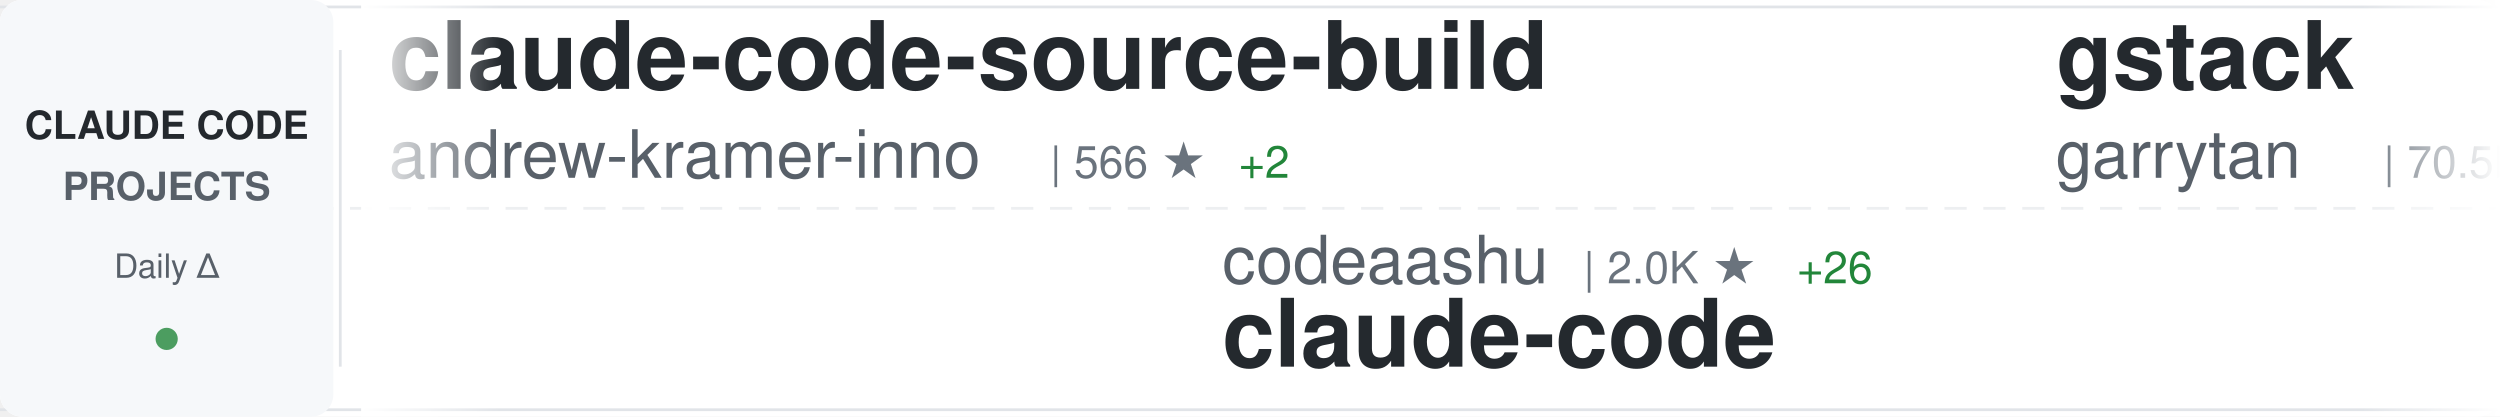
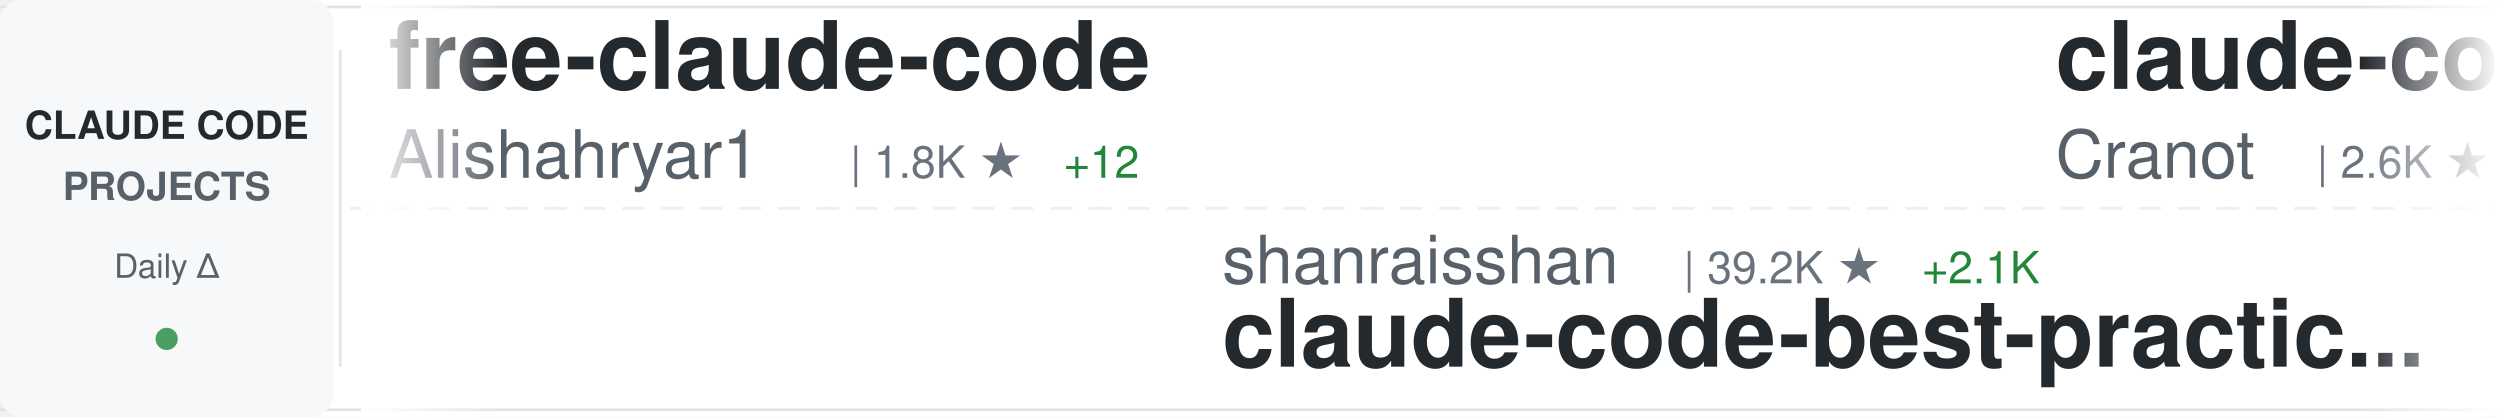
<svg xmlns="http://www.w3.org/2000/svg" width="900" height="150">
  <defs>
    <linearGradient id="awesomeLeftFade" x1="0%" y1="0%" x2="100%" y2="0%">
      <stop offset="0%" style="stop-color:#ffffff;stop-opacity:1" />
      <stop offset="100%" style="stop-color:#ffffff;stop-opacity:0" />
    </linearGradient>
    <linearGradient id="awesomeRightFade" x1="0%" y1="0%" x2="100%" y2="0%">
      <stop offset="0%" style="stop-color:#ffffff;stop-opacity:0" />
      <stop offset="100%" style="stop-color:#ffffff;stop-opacity:1" />
    </linearGradient>
  </defs>
  <rect width="900" height="150" fill="#ffffff" rx="8" />
  <rect x="0" y="2" width="900" height="1" fill="#e1e4e8" />
  <rect x="0" y="147" width="900" height="1" fill="#e1e4e8" />
  <line x1="0" y1="75" x2="900" y2="75" stroke="#e1e4e8" stroke-width="1" stroke-dasharray="8 6" opacity="0.6" />
  <rect x="0" y="0" width="120" height="150" fill="#f6f8fa" rx="8" />
  <text x="60" y="50" font-family="-apple-system, BlinkMacSystemFont, 'Segoe UI', Helvetica, Arial, sans-serif" font-size="14" font-weight="600" fill="#24292e" text-anchor="middle">CLAUDE CODE</text>
  <text x="60" y="72" font-family="-apple-system, BlinkMacSystemFont, 'Segoe UI', Helvetica, Arial, sans-serif" font-size="14" font-weight="600" fill="#586069" text-anchor="middle">PROJECTS</text>
  <text x="60" y="100" font-family="-apple-system, BlinkMacSystemFont, 'Segoe UI', Helvetica, Arial, sans-serif" font-size="12" font-weight="500" fill="#586069" text-anchor="middle">Daily Δ</text>
  <circle cx="60" cy="122" r="4" fill="#22863a" opacity="0.8" />
  <rect x="122" y="18" width="1" height="114" fill="#e1e4e8" />
  <clipPath id="awesomeTickerClip">
    <rect x="130" y="0" width="770" height="150" />
  </clipPath>
  <g clip-path="url(#awesomeTickerClip)">
    <g id="awesomeTickerItems">
      <animateTransform attributeName="transform" attributeType="XML" type="translate" from="0 0" to="-3000 0" dur="54s" repeatCount="indefinite" />
      <g transform="translate(0, 0)">
-         <text x="140" y="32" font-family="-apple-system, BlinkMacSystemFont, 'Segoe UI', Helvetica, Arial, sans-serif" font-size="34" font-weight="600" fill="#24292e">claude-code-source-build</text>
-         <text x="140" y="64" font-family="-apple-system, BlinkMacSystemFont, 'Segoe UI', Helvetica, Arial, sans-serif" font-size="24" font-weight="400" fill="#586069">andrew-kramer-inno</text>
-         <text x="378" y="64" font-family="-apple-system, BlinkMacSystemFont, 'Segoe UI', Helvetica, Arial, sans-serif" font-size="16" font-weight="500" fill="#6a737d">| 566 ★</text>
-         <text x="446" y="64" font-family="-apple-system, BlinkMacSystemFont, 'Segoe UI', Helvetica, Arial, sans-serif" font-size="16" font-weight="500" fill="#22863a"> +2</text>
+         <text x="140" y="32" font-family="-apple-system, BlinkMacSystemFont, 'Segoe UI', Helvetica, Arial, sans-serif" font-size="34" font-weight="600" fill="#24292e">free-claude-code</text>
+         <text x="140" y="64" font-family="-apple-system, BlinkMacSystemFont, 'Segoe UI', Helvetica, Arial, sans-serif" font-size="24" font-weight="400" fill="#586069">Alishahryar1</text>
+         <text x="306" y="64" font-family="-apple-system, BlinkMacSystemFont, 'Segoe UI', Helvetica, Arial, sans-serif" font-size="16" font-weight="500" fill="#6a737d">| 1.8K ★</text>
+         <text x="383" y="64" font-family="-apple-system, BlinkMacSystemFont, 'Segoe UI', Helvetica, Arial, sans-serif" font-size="16" font-weight="500" fill="#22863a"> +12</text>
      </g>
      <g transform="translate(300, 0)">
-         <text x="140" y="102" font-family="-apple-system, BlinkMacSystemFont, 'Segoe UI', Helvetica, Arial, sans-serif" font-size="24" font-weight="400" fill="#586069">codeaashu</text>
-         <text x="270" y="102" font-family="-apple-system, BlinkMacSystemFont, 'Segoe UI', Helvetica, Arial, sans-serif" font-size="16" font-weight="500" fill="#6a737d">| 2.0K ★</text>
-         <text x="347" y="102" font-family="-apple-system, BlinkMacSystemFont, 'Segoe UI', Helvetica, Arial, sans-serif" font-size="16" font-weight="500" fill="#22863a"> +26</text>
-         <text x="140" y="132" font-family="-apple-system, BlinkMacSystemFont, 'Segoe UI', Helvetica, Arial, sans-serif" font-size="34" font-weight="600" fill="#24292e">claude-code</text>
+         <text x="140" y="102" font-family="-apple-system, BlinkMacSystemFont, 'Segoe UI', Helvetica, Arial, sans-serif" font-size="24" font-weight="400" fill="#586069">shanraisshan</text>
+         <text x="306" y="102" font-family="-apple-system, BlinkMacSystemFont, 'Segoe UI', Helvetica, Arial, sans-serif" font-size="16" font-weight="500" fill="#6a737d">| 39.2K ★</text>
+         <text x="392" y="102" font-family="-apple-system, BlinkMacSystemFont, 'Segoe UI', Helvetica, Arial, sans-serif" font-size="16" font-weight="500" fill="#22863a"> +2.1K</text>
+         <text x="140" y="132" font-family="-apple-system, BlinkMacSystemFont, 'Segoe UI', Helvetica, Arial, sans-serif" font-size="34" font-weight="600" fill="#24292e">claude-code-best-practic...</text>
      </g>
      <g transform="translate(600, 0)">
-         <text x="140" y="32" font-family="-apple-system, BlinkMacSystemFont, 'Segoe UI', Helvetica, Arial, sans-serif" font-size="34" font-weight="600" fill="#24292e">gstack</text>
-         <text x="140" y="64" font-family="-apple-system, BlinkMacSystemFont, 'Segoe UI', Helvetica, Arial, sans-serif" font-size="24" font-weight="400" fill="#586069">garrytan</text>
-         <text x="258" y="64" font-family="-apple-system, BlinkMacSystemFont, 'Segoe UI', Helvetica, Arial, sans-serif" font-size="16" font-weight="500" fill="#6a737d">| 70.5K ★</text>
-         <text x="344" y="64" font-family="-apple-system, BlinkMacSystemFont, 'Segoe UI', Helvetica, Arial, sans-serif" font-size="16" font-weight="500" fill="#22863a"> +744</text>
+         <text x="140" y="32" font-family="-apple-system, BlinkMacSystemFont, 'Segoe UI', Helvetica, Arial, sans-serif" font-size="34" font-weight="600" fill="#24292e">claude-code-guide</text>
+         <text x="140" y="64" font-family="-apple-system, BlinkMacSystemFont, 'Segoe UI', Helvetica, Arial, sans-serif" font-size="24" font-weight="400" fill="#586069">Cranot</text>
+         <text x="234" y="64" font-family="-apple-system, BlinkMacSystemFont, 'Segoe UI', Helvetica, Arial, sans-serif" font-size="16" font-weight="500" fill="#6a737d">| 2.6K ★</text>
+         <text x="311" y="64" font-family="-apple-system, BlinkMacSystemFont, 'Segoe UI', Helvetica, Arial, sans-serif" font-size="16" font-weight="500" fill="#22863a"> +5</text>
      </g>
      <g transform="translate(900, 0)">
-         <text x="140" y="102" font-family="-apple-system, BlinkMacSystemFont, 'Segoe UI', Helvetica, Arial, sans-serif" font-size="24" font-weight="400" fill="#586069">siteboon</text>
-         <text x="258" y="102" font-family="-apple-system, BlinkMacSystemFont, 'Segoe UI', Helvetica, Arial, sans-serif" font-size="16" font-weight="500" fill="#6a737d">| 9.7K ★</text>
-         <text x="335" y="102" font-family="-apple-system, BlinkMacSystemFont, 'Segoe UI', Helvetica, Arial, sans-serif" font-size="16" font-weight="500" fill="#22863a"> +27</text>
-         <text x="140" y="132" font-family="-apple-system, BlinkMacSystemFont, 'Segoe UI', Helvetica, Arial, sans-serif" font-size="34" font-weight="600" fill="#24292e">claudecodeui</text>
+         <text x="140" y="102" font-family="-apple-system, BlinkMacSystemFont, 'Segoe UI', Helvetica, Arial, sans-serif" font-size="24" font-weight="400" fill="#586069">paoloanzn</text>
+         <text x="270" y="102" font-family="-apple-system, BlinkMacSystemFont, 'Segoe UI', Helvetica, Arial, sans-serif" font-size="16" font-weight="500" fill="#6a737d">| 7.7K ★</text>
+         <text x="347" y="102" font-family="-apple-system, BlinkMacSystemFont, 'Segoe UI', Helvetica, Arial, sans-serif" font-size="16" font-weight="500" fill="#22863a"> +41</text>
+         <text x="140" y="132" font-family="-apple-system, BlinkMacSystemFont, 'Segoe UI', Helvetica, Arial, sans-serif" font-size="34" font-weight="600" fill="#24292e">free-code</text>
      </g>
      <g transform="translate(1200, 0)">
-         <text x="140" y="32" font-family="-apple-system, BlinkMacSystemFont, 'Segoe UI', Helvetica, Arial, sans-serif" font-size="34" font-weight="600" fill="#24292e">claude-code</text>
-         <text x="140" y="64" font-family="-apple-system, BlinkMacSystemFont, 'Segoe UI', Helvetica, Arial, sans-serif" font-size="24" font-weight="400" fill="#586069">alex000kim</text>
-         <text x="282" y="64" font-family="-apple-system, BlinkMacSystemFont, 'Segoe UI', Helvetica, Arial, sans-serif" font-size="16" font-weight="500" fill="#6a737d">| 210 ★</text>
-         <text x="350" y="64" font-family="-apple-system, BlinkMacSystemFont, 'Segoe UI', Helvetica, Arial, sans-serif" font-size="16" font-weight="500" fill="#22863a"> +2</text>
+         <text x="140" y="32" font-family="-apple-system, BlinkMacSystemFont, 'Segoe UI', Helvetica, Arial, sans-serif" font-size="34" font-weight="600" fill="#24292e">claude-code-showcase</text>
+         <text x="140" y="64" font-family="-apple-system, BlinkMacSystemFont, 'Segoe UI', Helvetica, Arial, sans-serif" font-size="24" font-weight="400" fill="#586069">ChrisWiles</text>
+         <text x="282" y="64" font-family="-apple-system, BlinkMacSystemFont, 'Segoe UI', Helvetica, Arial, sans-serif" font-size="16" font-weight="500" fill="#6a737d">| 5.8K ★</text>
+         <text x="359" y="64" font-family="-apple-system, BlinkMacSystemFont, 'Segoe UI', Helvetica, Arial, sans-serif" font-size="16" font-weight="500" fill="#22863a"> +5</text>
      </g>
      <g transform="translate(1500, 0)">
-         <text x="140" y="102" font-family="-apple-system, BlinkMacSystemFont, 'Segoe UI', Helvetica, Arial, sans-serif" font-size="24" font-weight="400" fill="#586069">fuergaosi233</text>
-         <text x="306" y="102" font-family="-apple-system, BlinkMacSystemFont, 'Segoe UI', Helvetica, Arial, sans-serif" font-size="16" font-weight="500" fill="#6a737d">| 2.4K ★</text>
-         <text x="383" y="102" font-family="-apple-system, BlinkMacSystemFont, 'Segoe UI', Helvetica, Arial, sans-serif" font-size="16" font-weight="500" fill="#22863a"> +10</text>
-         <text x="140" y="132" font-family="-apple-system, BlinkMacSystemFont, 'Segoe UI', Helvetica, Arial, sans-serif" font-size="34" font-weight="600" fill="#24292e">claude-code-proxy</text>
+         <text x="140" y="102" font-family="-apple-system, BlinkMacSystemFont, 'Segoe UI', Helvetica, Arial, sans-serif" font-size="24" font-weight="400" fill="#586069">disler</text>
+         <text x="234" y="102" font-family="-apple-system, BlinkMacSystemFont, 'Segoe UI', Helvetica, Arial, sans-serif" font-size="16" font-weight="500" fill="#6a737d">| 3.5K ★</text>
+         <text x="311" y="102" font-family="-apple-system, BlinkMacSystemFont, 'Segoe UI', Helvetica, Arial, sans-serif" font-size="16" font-weight="500" fill="#22863a"> +3</text>
+         <text x="140" y="132" font-family="-apple-system, BlinkMacSystemFont, 'Segoe UI', Helvetica, Arial, sans-serif" font-size="34" font-weight="600" fill="#24292e">claude-code-hooks-master...</text>
      </g>
      <g transform="translate(1800, 0)">
-         <text x="140" y="32" font-family="-apple-system, BlinkMacSystemFont, 'Segoe UI', Helvetica, Arial, sans-serif" font-size="34" font-weight="600" fill="#24292e">ralph-claude-code</text>
-         <text x="140" y="64" font-family="-apple-system, BlinkMacSystemFont, 'Segoe UI', Helvetica, Arial, sans-serif" font-size="24" font-weight="400" fill="#586069">frankbria</text>
-         <text x="270" y="64" font-family="-apple-system, BlinkMacSystemFont, 'Segoe UI', Helvetica, Arial, sans-serif" font-size="16" font-weight="500" fill="#6a737d">| 8.6K ★</text>
-         <text x="347" y="64" font-family="-apple-system, BlinkMacSystemFont, 'Segoe UI', Helvetica, Arial, sans-serif" font-size="16" font-weight="500" fill="#22863a"> +22</text>
+         <text x="140" y="32" font-family="-apple-system, BlinkMacSystemFont, 'Segoe UI', Helvetica, Arial, sans-serif" font-size="34" font-weight="600" fill="#24292e">awesome-claude-code-suba...</text>
+         <text x="140" y="64" font-family="-apple-system, BlinkMacSystemFont, 'Segoe UI', Helvetica, Arial, sans-serif" font-size="24" font-weight="400" fill="#586069">VoltAgent</text>
+         <text x="270" y="64" font-family="-apple-system, BlinkMacSystemFont, 'Segoe UI', Helvetica, Arial, sans-serif" font-size="16" font-weight="500" fill="#6a737d">| 17.1K ★</text>
+         <text x="356" y="64" font-family="-apple-system, BlinkMacSystemFont, 'Segoe UI', Helvetica, Arial, sans-serif" font-size="16" font-weight="500" fill="#22863a"> +101</text>
      </g>
      <g transform="translate(2100, 0)">
-         <text x="140" y="102" font-family="-apple-system, BlinkMacSystemFont, 'Segoe UI', Helvetica, Arial, sans-serif" font-size="24" font-weight="400" fill="#586069">Donchitos</text>
-         <text x="270" y="102" font-family="-apple-system, BlinkMacSystemFont, 'Segoe UI', Helvetica, Arial, sans-serif" font-size="16" font-weight="500" fill="#6a737d">| 8.7K ★</text>
-         <text x="347" y="102" font-family="-apple-system, BlinkMacSystemFont, 'Segoe UI', Helvetica, Arial, sans-serif" font-size="16" font-weight="500" fill="#22863a"> +89</text>
-         <text x="140" y="132" font-family="-apple-system, BlinkMacSystemFont, 'Segoe UI', Helvetica, Arial, sans-serif" font-size="34" font-weight="600" fill="#24292e">Claude-Code-Game-Studios</text>
+         <text x="140" y="102" font-family="-apple-system, BlinkMacSystemFont, 'Segoe UI', Helvetica, Arial, sans-serif" font-size="24" font-weight="400" fill="#586069">wanshuiyin</text>
+         <text x="282" y="102" font-family="-apple-system, BlinkMacSystemFont, 'Segoe UI', Helvetica, Arial, sans-serif" font-size="16" font-weight="500" fill="#6a737d">| 6.3K ★</text>
+         <text x="359" y="102" font-family="-apple-system, BlinkMacSystemFont, 'Segoe UI', Helvetica, Arial, sans-serif" font-size="16" font-weight="500" fill="#22863a"> +139</text>
+         <text x="140" y="132" font-family="-apple-system, BlinkMacSystemFont, 'Segoe UI', Helvetica, Arial, sans-serif" font-size="34" font-weight="600" fill="#24292e">Auto-claude-code-researc...</text>
      </g>
      <g transform="translate(2400, 0)">
-         <text x="140" y="32" font-family="-apple-system, BlinkMacSystemFont, 'Segoe UI', Helvetica, Arial, sans-serif" font-size="34" font-weight="600" fill="#24292e">skills</text>
-         <text x="140" y="64" font-family="-apple-system, BlinkMacSystemFont, 'Segoe UI', Helvetica, Arial, sans-serif" font-size="24" font-weight="400" fill="#586069">anthropics</text>
-         <text x="282" y="64" font-family="-apple-system, BlinkMacSystemFont, 'Segoe UI', Helvetica, Arial, sans-serif" font-size="16" font-weight="500" fill="#6a737d">| 115.7K ★</text>
-         <text x="377" y="64" font-family="-apple-system, BlinkMacSystemFont, 'Segoe UI', Helvetica, Arial, sans-serif" font-size="16" font-weight="500" fill="#22863a"> +615</text>
+         <text x="140" y="32" font-family="-apple-system, BlinkMacSystemFont, 'Segoe UI', Helvetica, Arial, sans-serif" font-size="34" font-weight="600" fill="#24292e">claude-code</text>
+         <text x="140" y="64" font-family="-apple-system, BlinkMacSystemFont, 'Segoe UI', Helvetica, Arial, sans-serif" font-size="24" font-weight="400" fill="#586069">lowcortisolprogrammer</text>
+         <text x="414" y="64" font-family="-apple-system, BlinkMacSystemFont, 'Segoe UI', Helvetica, Arial, sans-serif" font-size="16" font-weight="500" fill="#6a737d">| 171 ★</text>
      </g>
      <g transform="translate(2700, 0)">
-         <text x="140" y="102" font-family="-apple-system, BlinkMacSystemFont, 'Segoe UI', Helvetica, Arial, sans-serif" font-size="24" font-weight="400" fill="#586069">ChrisWiles</text>
-         <text x="282" y="102" font-family="-apple-system, BlinkMacSystemFont, 'Segoe UI', Helvetica, Arial, sans-serif" font-size="16" font-weight="500" fill="#6a737d">| 5.8K ★</text>
-         <text x="359" y="102" font-family="-apple-system, BlinkMacSystemFont, 'Segoe UI', Helvetica, Arial, sans-serif" font-size="16" font-weight="500" fill="#22863a"> +7</text>
-         <text x="140" y="132" font-family="-apple-system, BlinkMacSystemFont, 'Segoe UI', Helvetica, Arial, sans-serif" font-size="34" font-weight="600" fill="#24292e">claude-code-showcase</text>
+         <text x="140" y="102" font-family="-apple-system, BlinkMacSystemFont, 'Segoe UI', Helvetica, Arial, sans-serif" font-size="24" font-weight="400" fill="#586069">OneRedOak</text>
+         <text x="270" y="102" font-family="-apple-system, BlinkMacSystemFont, 'Segoe UI', Helvetica, Arial, sans-serif" font-size="16" font-weight="500" fill="#6a737d">| 3.8K ★</text>
+         <text x="347" y="102" font-family="-apple-system, BlinkMacSystemFont, 'Segoe UI', Helvetica, Arial, sans-serif" font-size="16" font-weight="500" fill="#22863a"> +1</text>
+         <text x="140" y="132" font-family="-apple-system, BlinkMacSystemFont, 'Segoe UI', Helvetica, Arial, sans-serif" font-size="34" font-weight="600" fill="#24292e">claude-code-workflows</text>
      </g>
      <g transform="translate(3000, 0)">
-         <text x="140" y="32" font-family="-apple-system, BlinkMacSystemFont, 'Segoe UI', Helvetica, Arial, sans-serif" font-size="34" font-weight="600" fill="#24292e">claude-code-source-build</text>
-         <text x="140" y="64" font-family="-apple-system, BlinkMacSystemFont, 'Segoe UI', Helvetica, Arial, sans-serif" font-size="24" font-weight="400" fill="#586069">andrew-kramer-inno</text>
-         <text x="378" y="64" font-family="-apple-system, BlinkMacSystemFont, 'Segoe UI', Helvetica, Arial, sans-serif" font-size="16" font-weight="500" fill="#6a737d">| 566 ★</text>
-         <text x="446" y="64" font-family="-apple-system, BlinkMacSystemFont, 'Segoe UI', Helvetica, Arial, sans-serif" font-size="16" font-weight="500" fill="#22863a"> +2</text>
+         <text x="140" y="32" font-family="-apple-system, BlinkMacSystemFont, 'Segoe UI', Helvetica, Arial, sans-serif" font-size="34" font-weight="600" fill="#24292e">free-claude-code</text>
+         <text x="140" y="64" font-family="-apple-system, BlinkMacSystemFont, 'Segoe UI', Helvetica, Arial, sans-serif" font-size="24" font-weight="400" fill="#586069">Alishahryar1</text>
+         <text x="306" y="64" font-family="-apple-system, BlinkMacSystemFont, 'Segoe UI', Helvetica, Arial, sans-serif" font-size="16" font-weight="500" fill="#6a737d">| 1.8K ★</text>
+         <text x="383" y="64" font-family="-apple-system, BlinkMacSystemFont, 'Segoe UI', Helvetica, Arial, sans-serif" font-size="16" font-weight="500" fill="#22863a"> +12</text>
      </g>
      <g transform="translate(3300, 0)">
-         <text x="140" y="102" font-family="-apple-system, BlinkMacSystemFont, 'Segoe UI', Helvetica, Arial, sans-serif" font-size="24" font-weight="400" fill="#586069">codeaashu</text>
-         <text x="270" y="102" font-family="-apple-system, BlinkMacSystemFont, 'Segoe UI', Helvetica, Arial, sans-serif" font-size="16" font-weight="500" fill="#6a737d">| 2.0K ★</text>
-         <text x="347" y="102" font-family="-apple-system, BlinkMacSystemFont, 'Segoe UI', Helvetica, Arial, sans-serif" font-size="16" font-weight="500" fill="#22863a"> +26</text>
-         <text x="140" y="132" font-family="-apple-system, BlinkMacSystemFont, 'Segoe UI', Helvetica, Arial, sans-serif" font-size="34" font-weight="600" fill="#24292e">claude-code</text>
+         <text x="140" y="102" font-family="-apple-system, BlinkMacSystemFont, 'Segoe UI', Helvetica, Arial, sans-serif" font-size="24" font-weight="400" fill="#586069">shanraisshan</text>
+         <text x="306" y="102" font-family="-apple-system, BlinkMacSystemFont, 'Segoe UI', Helvetica, Arial, sans-serif" font-size="16" font-weight="500" fill="#6a737d">| 39.2K ★</text>
+         <text x="392" y="102" font-family="-apple-system, BlinkMacSystemFont, 'Segoe UI', Helvetica, Arial, sans-serif" font-size="16" font-weight="500" fill="#22863a"> +2.1K</text>
+         <text x="140" y="132" font-family="-apple-system, BlinkMacSystemFont, 'Segoe UI', Helvetica, Arial, sans-serif" font-size="34" font-weight="600" fill="#24292e">claude-code-best-practic...</text>
      </g>
      <g transform="translate(3600, 0)">
-         <text x="140" y="32" font-family="-apple-system, BlinkMacSystemFont, 'Segoe UI', Helvetica, Arial, sans-serif" font-size="34" font-weight="600" fill="#24292e">gstack</text>
-         <text x="140" y="64" font-family="-apple-system, BlinkMacSystemFont, 'Segoe UI', Helvetica, Arial, sans-serif" font-size="24" font-weight="400" fill="#586069">garrytan</text>
-         <text x="258" y="64" font-family="-apple-system, BlinkMacSystemFont, 'Segoe UI', Helvetica, Arial, sans-serif" font-size="16" font-weight="500" fill="#6a737d">| 70.5K ★</text>
-         <text x="344" y="64" font-family="-apple-system, BlinkMacSystemFont, 'Segoe UI', Helvetica, Arial, sans-serif" font-size="16" font-weight="500" fill="#22863a"> +744</text>
+         <text x="140" y="32" font-family="-apple-system, BlinkMacSystemFont, 'Segoe UI', Helvetica, Arial, sans-serif" font-size="34" font-weight="600" fill="#24292e">claude-code-guide</text>
+         <text x="140" y="64" font-family="-apple-system, BlinkMacSystemFont, 'Segoe UI', Helvetica, Arial, sans-serif" font-size="24" font-weight="400" fill="#586069">Cranot</text>
+         <text x="234" y="64" font-family="-apple-system, BlinkMacSystemFont, 'Segoe UI', Helvetica, Arial, sans-serif" font-size="16" font-weight="500" fill="#6a737d">| 2.6K ★</text>
+         <text x="311" y="64" font-family="-apple-system, BlinkMacSystemFont, 'Segoe UI', Helvetica, Arial, sans-serif" font-size="16" font-weight="500" fill="#22863a"> +5</text>
      </g>
      <g transform="translate(3900, 0)">
-         <text x="140" y="102" font-family="-apple-system, BlinkMacSystemFont, 'Segoe UI', Helvetica, Arial, sans-serif" font-size="24" font-weight="400" fill="#586069">siteboon</text>
-         <text x="258" y="102" font-family="-apple-system, BlinkMacSystemFont, 'Segoe UI', Helvetica, Arial, sans-serif" font-size="16" font-weight="500" fill="#6a737d">| 9.7K ★</text>
-         <text x="335" y="102" font-family="-apple-system, BlinkMacSystemFont, 'Segoe UI', Helvetica, Arial, sans-serif" font-size="16" font-weight="500" fill="#22863a"> +27</text>
-         <text x="140" y="132" font-family="-apple-system, BlinkMacSystemFont, 'Segoe UI', Helvetica, Arial, sans-serif" font-size="34" font-weight="600" fill="#24292e">claudecodeui</text>
+         <text x="140" y="102" font-family="-apple-system, BlinkMacSystemFont, 'Segoe UI', Helvetica, Arial, sans-serif" font-size="24" font-weight="400" fill="#586069">paoloanzn</text>
+         <text x="270" y="102" font-family="-apple-system, BlinkMacSystemFont, 'Segoe UI', Helvetica, Arial, sans-serif" font-size="16" font-weight="500" fill="#6a737d">| 7.7K ★</text>
+         <text x="347" y="102" font-family="-apple-system, BlinkMacSystemFont, 'Segoe UI', Helvetica, Arial, sans-serif" font-size="16" font-weight="500" fill="#22863a"> +41</text>
+         <text x="140" y="132" font-family="-apple-system, BlinkMacSystemFont, 'Segoe UI', Helvetica, Arial, sans-serif" font-size="34" font-weight="600" fill="#24292e">free-code</text>
      </g>
    </g>
  </g>
  <rect x="130" y="0" width="50" height="150" fill="url(#awesomeLeftFade)" />
  <rect x="850" y="0" width="50" height="150" fill="url(#awesomeRightFade)" />
</svg>
